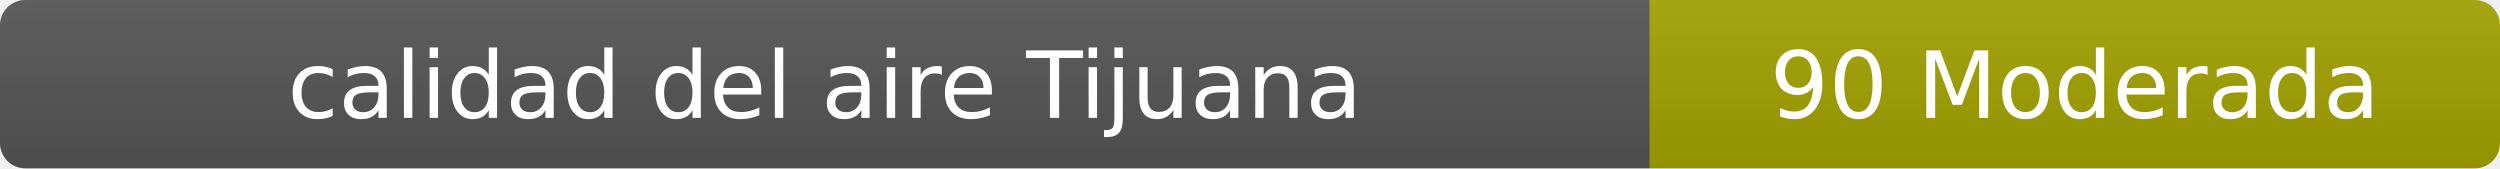
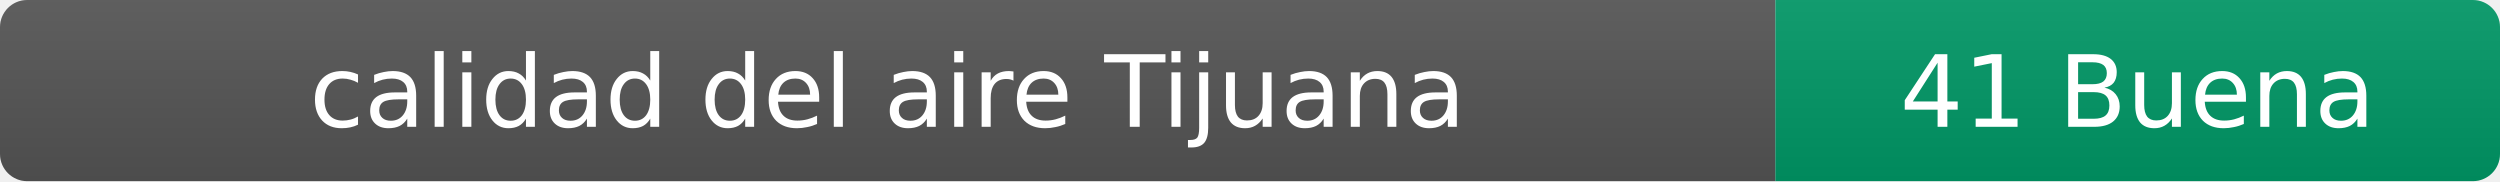
- <svg xmlns="http://www.w3.org/2000/svg" width="297" height="20" role="img" aria-label="calidad del aire: 90 Moderada">
+ <svg xmlns="http://www.w3.org/2000/svg" width="276" height="20" role="img" aria-label="calidad del aire: 41 Buena">
  <linearGradient id="s" x2="0" y2="100%">
    <stop offset="0" stop-color="#bbb" stop-opacity=".1" />
    <stop offset="1" stop-opacity=".1" />
  </linearGradient>
  <clipPath id="r">
-     <rect width="297" height="20" rx="3" fill="#fff" />
+     <rect width="276" height="20" rx="3" fill="#fff" />
  </clipPath>
  <g clip-path="url(#r)">
    <rect width="196" height="20" fill="#555" />
-     <rect x="196" width="101" height="20" fill="#a3a300" />
-     <rect width="297" height="20" fill="url(#s)" />
+     <rect x="196" width="80" height="20" fill="#009966" />
+     <rect width="276" height="20" fill="url(#s)" />
  </g>
  <g fill="#fff" text-anchor="middle" font-family="Verdana,Geneva,DejaVu Sans,sans-serif" font-size="11">
    <text x="98" y="14">calidad del aire Tijuana</text>
-     <text x="246.5" y="14">90 Moderada</text>
+     <text x="236" y="14">41 Buena</text>
  </g>
</svg>
